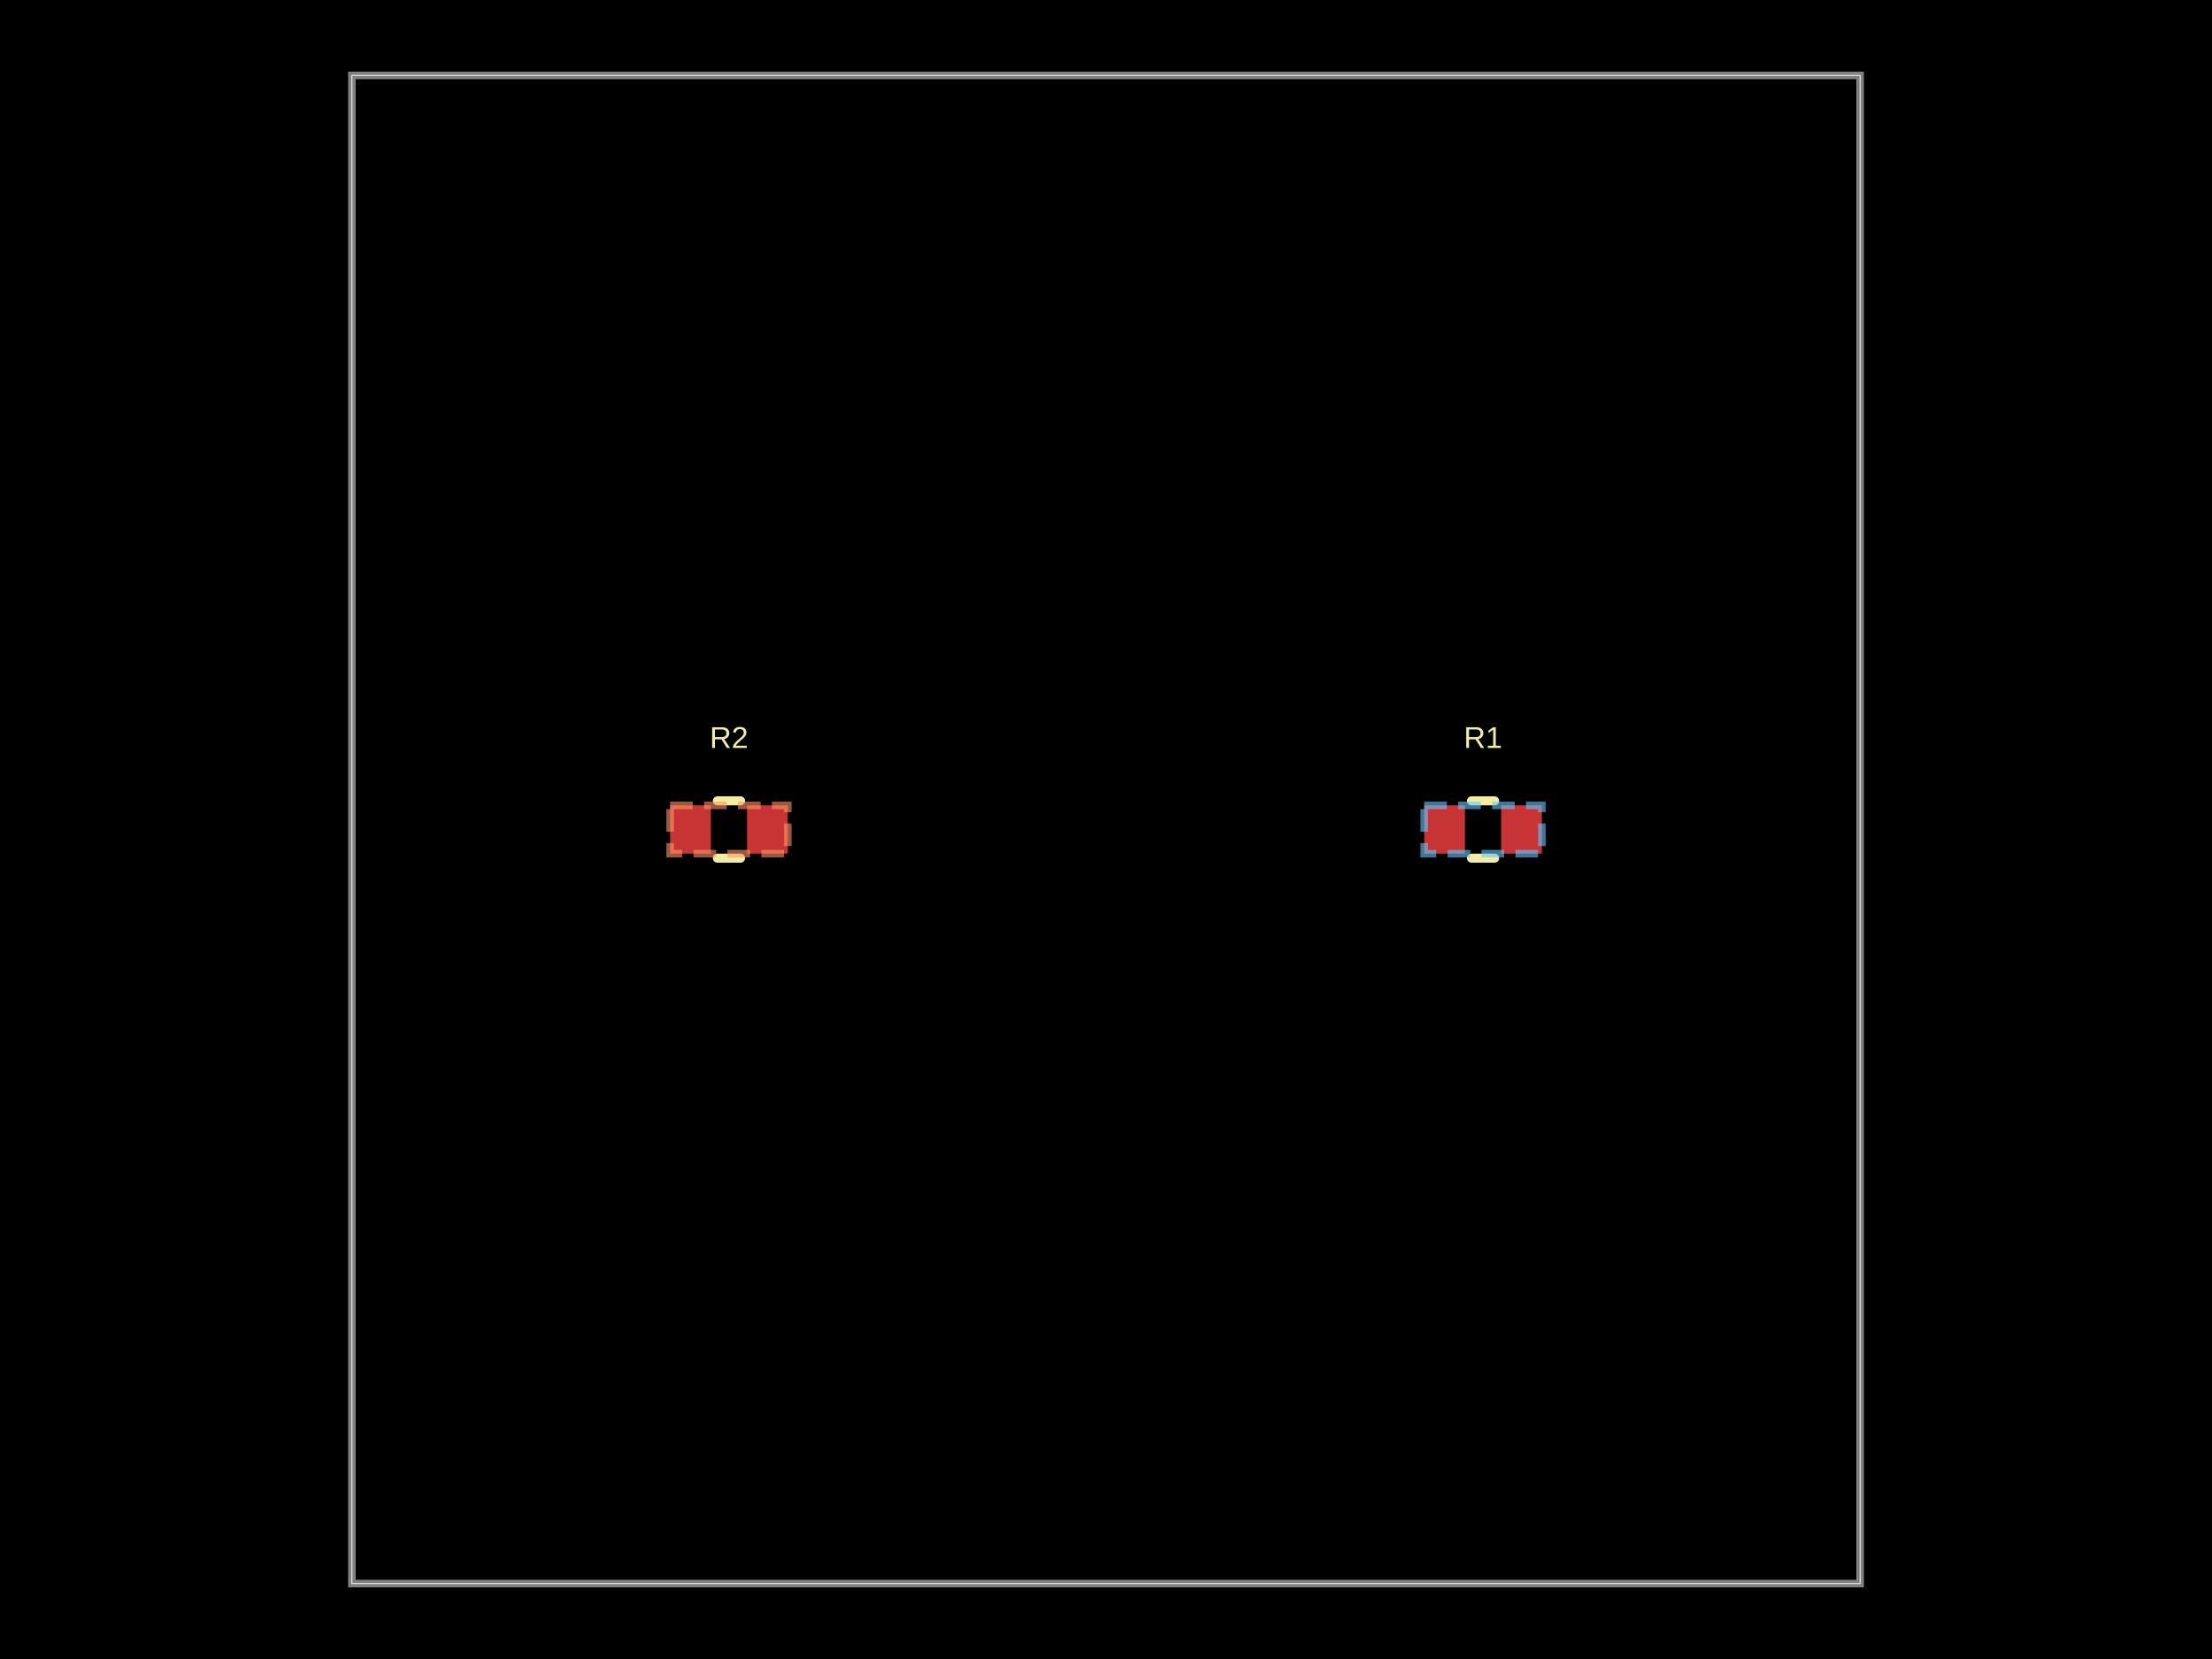
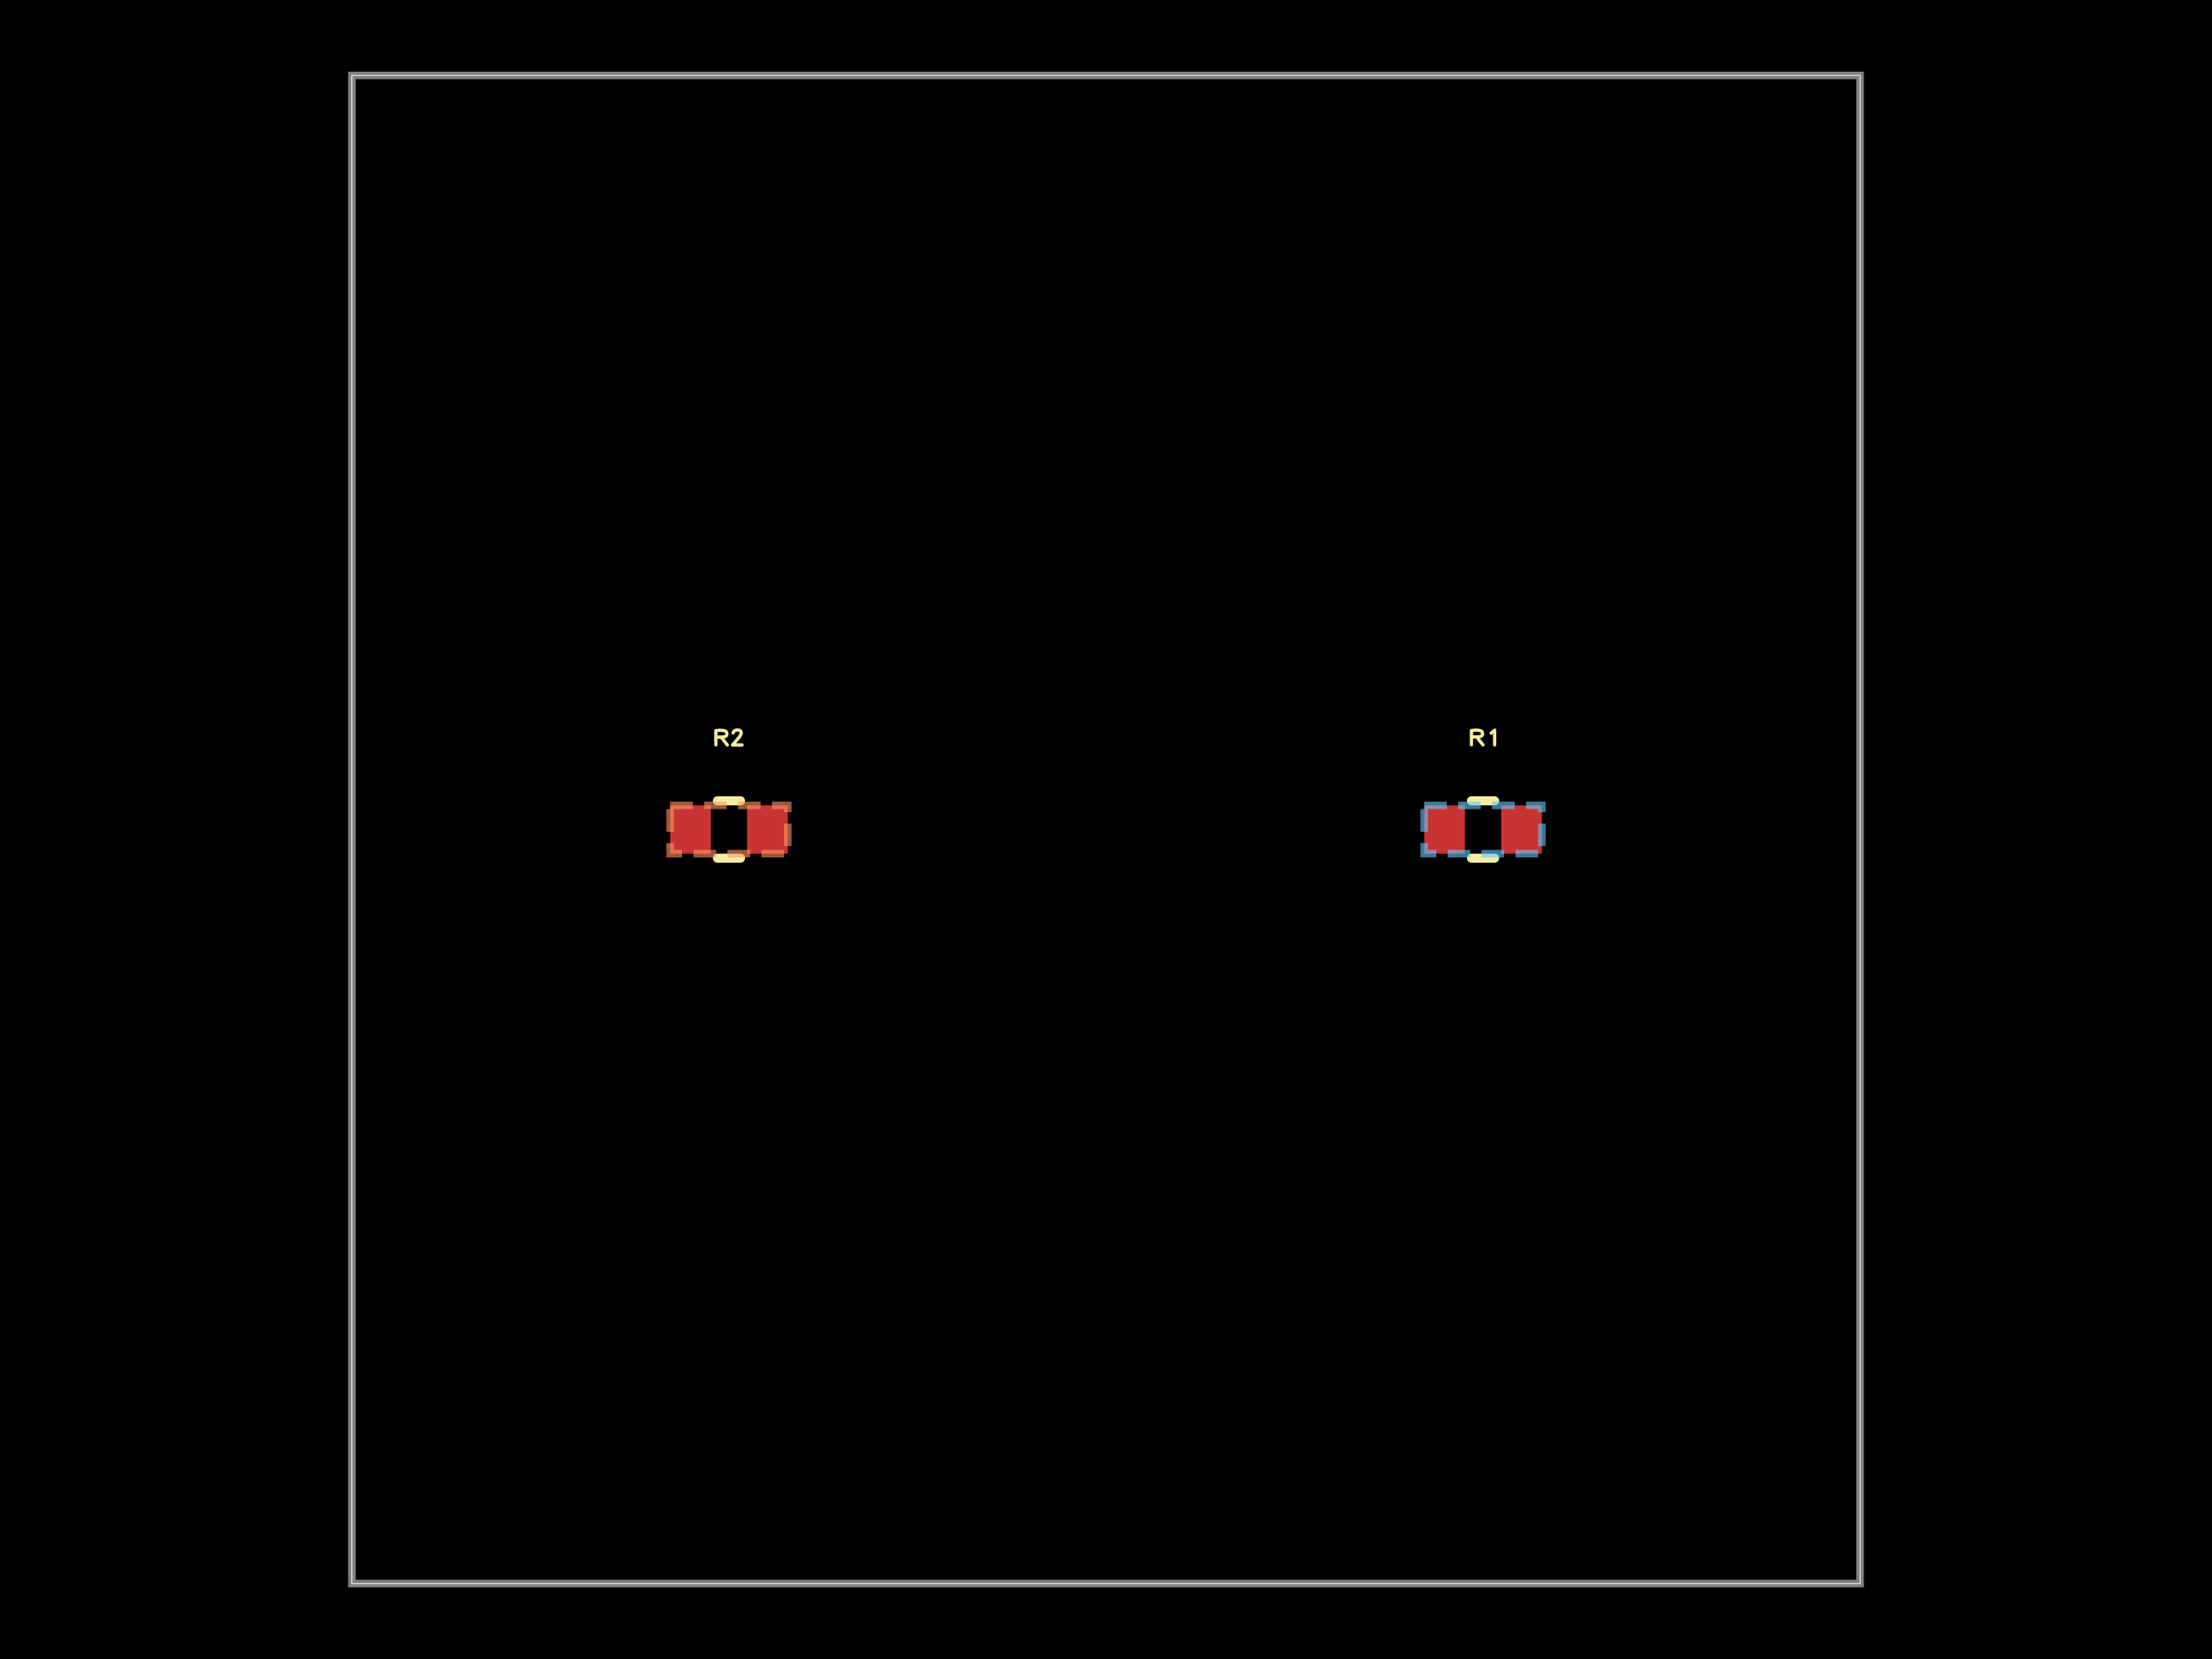
<svg xmlns="http://www.w3.org/2000/svg" width="800" height="600">
  <style />
  <rect class="boundary" x="0" y="0" fill="#000" width="800" height="600" data-type="pcb_background" data-pcb-layer="global" />
  <rect class="pcb-boundary" fill="none" stroke="#fff" stroke-width="0.3" x="127.273" y="27.273" width="545.455" height="545.455" data-type="pcb_boundary" data-pcb-layer="global" />
  <path class="pcb-board" d="M 127.273 572.727 L 672.727 572.727 L 672.727 27.273 L 127.273 27.273 Z" fill="none" stroke="rgba(255, 255, 255, 0.5)" stroke-width="2.727" data-type="pcb_board" data-pcb-layer="board" />
-   <rect class="pcb-pad" fill="rgb(200, 52, 52)" x="515.091" y="291.273" width="14.727" height="17.455" data-type="pcb_smtpad" data-pcb-layer="top" />
-   <rect class="pcb-pad" fill="rgb(200, 52, 52)" x="542.909" y="291.273" width="14.727" height="17.455" data-type="pcb_smtpad" data-pcb-layer="top" />
-   <rect class="pcb-pad" fill="rgb(200, 52, 52)" x="242.364" y="291.273" width="14.727" height="17.455" data-type="pcb_smtpad" data-pcb-layer="top" />
-   <rect class="pcb-pad" fill="rgb(200, 52, 52)" x="270.182" y="291.273" width="14.727" height="17.455" data-type="pcb_smtpad" data-pcb-layer="top" />
+   <rect class="pcb-pad" fill="rgb(200, 52, 52)" x="515.091" y="291.273" width="14.727" height="17.455" data-type="pcb_smtpad" data-pcb-layer="top" data-pad-name="R1.pin1" />
+   <rect class="pcb-pad" fill="rgb(200, 52, 52)" x="542.909" y="291.273" width="14.727" height="17.455" data-type="pcb_smtpad" data-pcb-layer="top" data-pad-name="R1.pin2" />
+   <rect class="pcb-pad" fill="rgb(200, 52, 52)" x="242.364" y="291.273" width="14.727" height="17.455" data-type="pcb_smtpad" data-pcb-layer="top" data-pad-name="R2.pin1" />
+   <rect class="pcb-pad" fill="rgb(200, 52, 52)" x="270.182" y="291.273" width="14.727" height="17.455" data-type="pcb_smtpad" data-pcb-layer="top" data-pad-name="R2.pin2" />
  <path class="pcb-silkscreen pcb-silkscreen-top" d="M 532.173 289.636 L 540.554 289.636" fill="none" stroke="#f2eda1" stroke-width="3.273" stroke-linecap="round" stroke-linejoin="round" data-pcb-component-id="pcb_component_0" data-pcb-silkscreen-path-id="pcb_silkscreen_path_0" data-type="pcb_silkscreen_path" data-pcb-layer="top" />
  <path class="pcb-silkscreen pcb-silkscreen-top" d="M 532.173 310.364 L 540.554 310.364" fill="none" stroke="#f2eda1" stroke-width="3.273" stroke-linecap="round" stroke-linejoin="round" data-pcb-component-id="pcb_component_0" data-pcb-silkscreen-path-id="pcb_silkscreen_path_1" data-type="pcb_silkscreen_path" data-pcb-layer="top" />
-   <text x="0" y="0" dx="0" dy="0" fill="#f2eda1" font-family="Arial, sans-serif" font-size="10.909" text-anchor="middle" dominant-baseline="central" transform="matrix(1,0,0,1,536.3636,266.7273)" class="pcb-silkscreen-text pcb-silkscreen-top" data-pcb-silkscreen-text-id="pcb_silkscreen_text_0" stroke="none" data-type="pcb_silkscreen_text" data-pcb-layer="top">R1</text>
+   <path d="M-0.154 0.096L-0.154 -0.093 M-0.154 -0.093L-0.099 -0.098 M-0.099 -0.098L-0.06 -0.096 M-0.06 -0.096L-0.036 -0.091 M-0.036 -0.091L-0.026 -0.087 M-0.026 -0.087L-0.018 -0.081 M-0.018 -0.081L-0.012 -0.074 M-0.012 -0.074L-0.007 -0.055 M-0.007 -0.055L-0.008 -0.039 M-0.008 -0.039L-0.013 -0.027 M-0.013 -0.027L-0.023 -0.018 M-0.023 -0.018L-0.036 -0.013 M-0.036 -0.013L-0.062 -0.009 M-0.062 -0.009L-0.15 -0.006 M-0.077 0.002L-0.001 0.098 M0.108 -0.058L0.154 -0.098 M0.154 -0.098L0.154 0.098" fill="none" stroke="#f2eda1" stroke-width="0.043" stroke-linecap="round" stroke-linejoin="round" transform="matrix(27.27273,0,0,27.27273,536.3636,266.7273)" class="pcb-silkscreen-text pcb-silkscreen-top" data-pcb-silkscreen-text-id="pcb_silkscreen_text_0" data-type="pcb_silkscreen_text" data-pcb-layer="top" />
  <path class="pcb-silkscreen pcb-silkscreen-top" d="M 259.446 289.636 L 267.827 289.636" fill="none" stroke="#f2eda1" stroke-width="3.273" stroke-linecap="round" stroke-linejoin="round" data-pcb-component-id="pcb_component_1" data-pcb-silkscreen-path-id="pcb_silkscreen_path_2" data-type="pcb_silkscreen_path" data-pcb-layer="top" />
  <path class="pcb-silkscreen pcb-silkscreen-top" d="M 259.446 310.364 L 267.827 310.364" fill="none" stroke="#f2eda1" stroke-width="3.273" stroke-linecap="round" stroke-linejoin="round" data-pcb-component-id="pcb_component_1" data-pcb-silkscreen-path-id="pcb_silkscreen_path_3" data-type="pcb_silkscreen_path" data-pcb-layer="top" />
-   <text x="0" y="0" dx="0" dy="0" fill="#f2eda1" font-family="Arial, sans-serif" font-size="10.909" text-anchor="middle" dominant-baseline="central" transform="matrix(1,0,0,1,263.6364,266.7273)" class="pcb-silkscreen-text pcb-silkscreen-top" data-pcb-silkscreen-text-id="pcb_silkscreen_text_1" stroke="none" data-type="pcb_silkscreen_text" data-pcb-layer="top">R2</text>
+   <path d="M-0.174 0.098L-0.174 -0.091 M-0.174 -0.091L-0.119 -0.096 M-0.119 -0.096L-0.08 -0.094 M-0.08 -0.094L-0.057 -0.089 M-0.057 -0.089L-0.047 -0.085 M-0.047 -0.085L-0.039 -0.079 M-0.039 -0.079L-0.033 -0.072 M-0.033 -0.072L-0.027 -0.053 M-0.027 -0.053L-0.028 -0.037 M-0.028 -0.037L-0.033 -0.025 M-0.033 -0.025L-0.043 -0.016 M-0.043 -0.016L-0.056 -0.011 M-0.056 -0.011L-0.082 -0.007 M-0.082 -0.007L-0.171 -0.004 M-0.097 0.004L-0.021 0.1 M0.056 -0.061L0.06 -0.075 M0.06 -0.075L0.073 -0.089 M0.073 -0.089L0.094 -0.098 M0.094 -0.098L0.108 -0.1 M0.108 -0.1L0.131 -0.098 M0.131 -0.098L0.149 -0.09 M0.149 -0.09L0.159 -0.078 M0.159 -0.078L0.162 -0.064 M0.162 -0.064L0.162 -0.055 M0.162 -0.055L0.158 -0.04 M0.158 -0.04L0.14 -0.01 M0.14 -0.01L0.094 0.047 M0.094 0.047L0.047 0.099 M0.047 0.099L0.174 0.099" fill="none" stroke="#f2eda1" stroke-width="0.043" stroke-linecap="round" stroke-linejoin="round" transform="matrix(27.27273,0,0,27.27273,263.6364,266.7273)" class="pcb-silkscreen-text pcb-silkscreen-top" data-pcb-silkscreen-text-id="pcb_silkscreen_text_1" data-type="pcb_silkscreen_text" data-pcb-layer="top" />
  <rect class="pcb-group" fill="none" stroke="rgba(100, 200, 255, 0.6)" stroke-width="2.727" stroke-dasharray="8.182 4.091" data-type="pcb_group" data-pcb-group-id="pcb_group_0" data-pcb-layer="overlay" data-group-name="unnamed_group1" x="515.091" y="291.273" width="42.545" height="17.455" />
  <rect class="pcb-group" fill="none" stroke="rgba(255, 150, 100, 0.6)" stroke-width="2.727" stroke-dasharray="8.182 4.091" data-type="pcb_group" data-pcb-group-id="pcb_group_1" data-pcb-layer="overlay" data-group-name="unnamed_group2" x="242.364" y="291.273" width="42.545" height="17.455" />
</svg>
